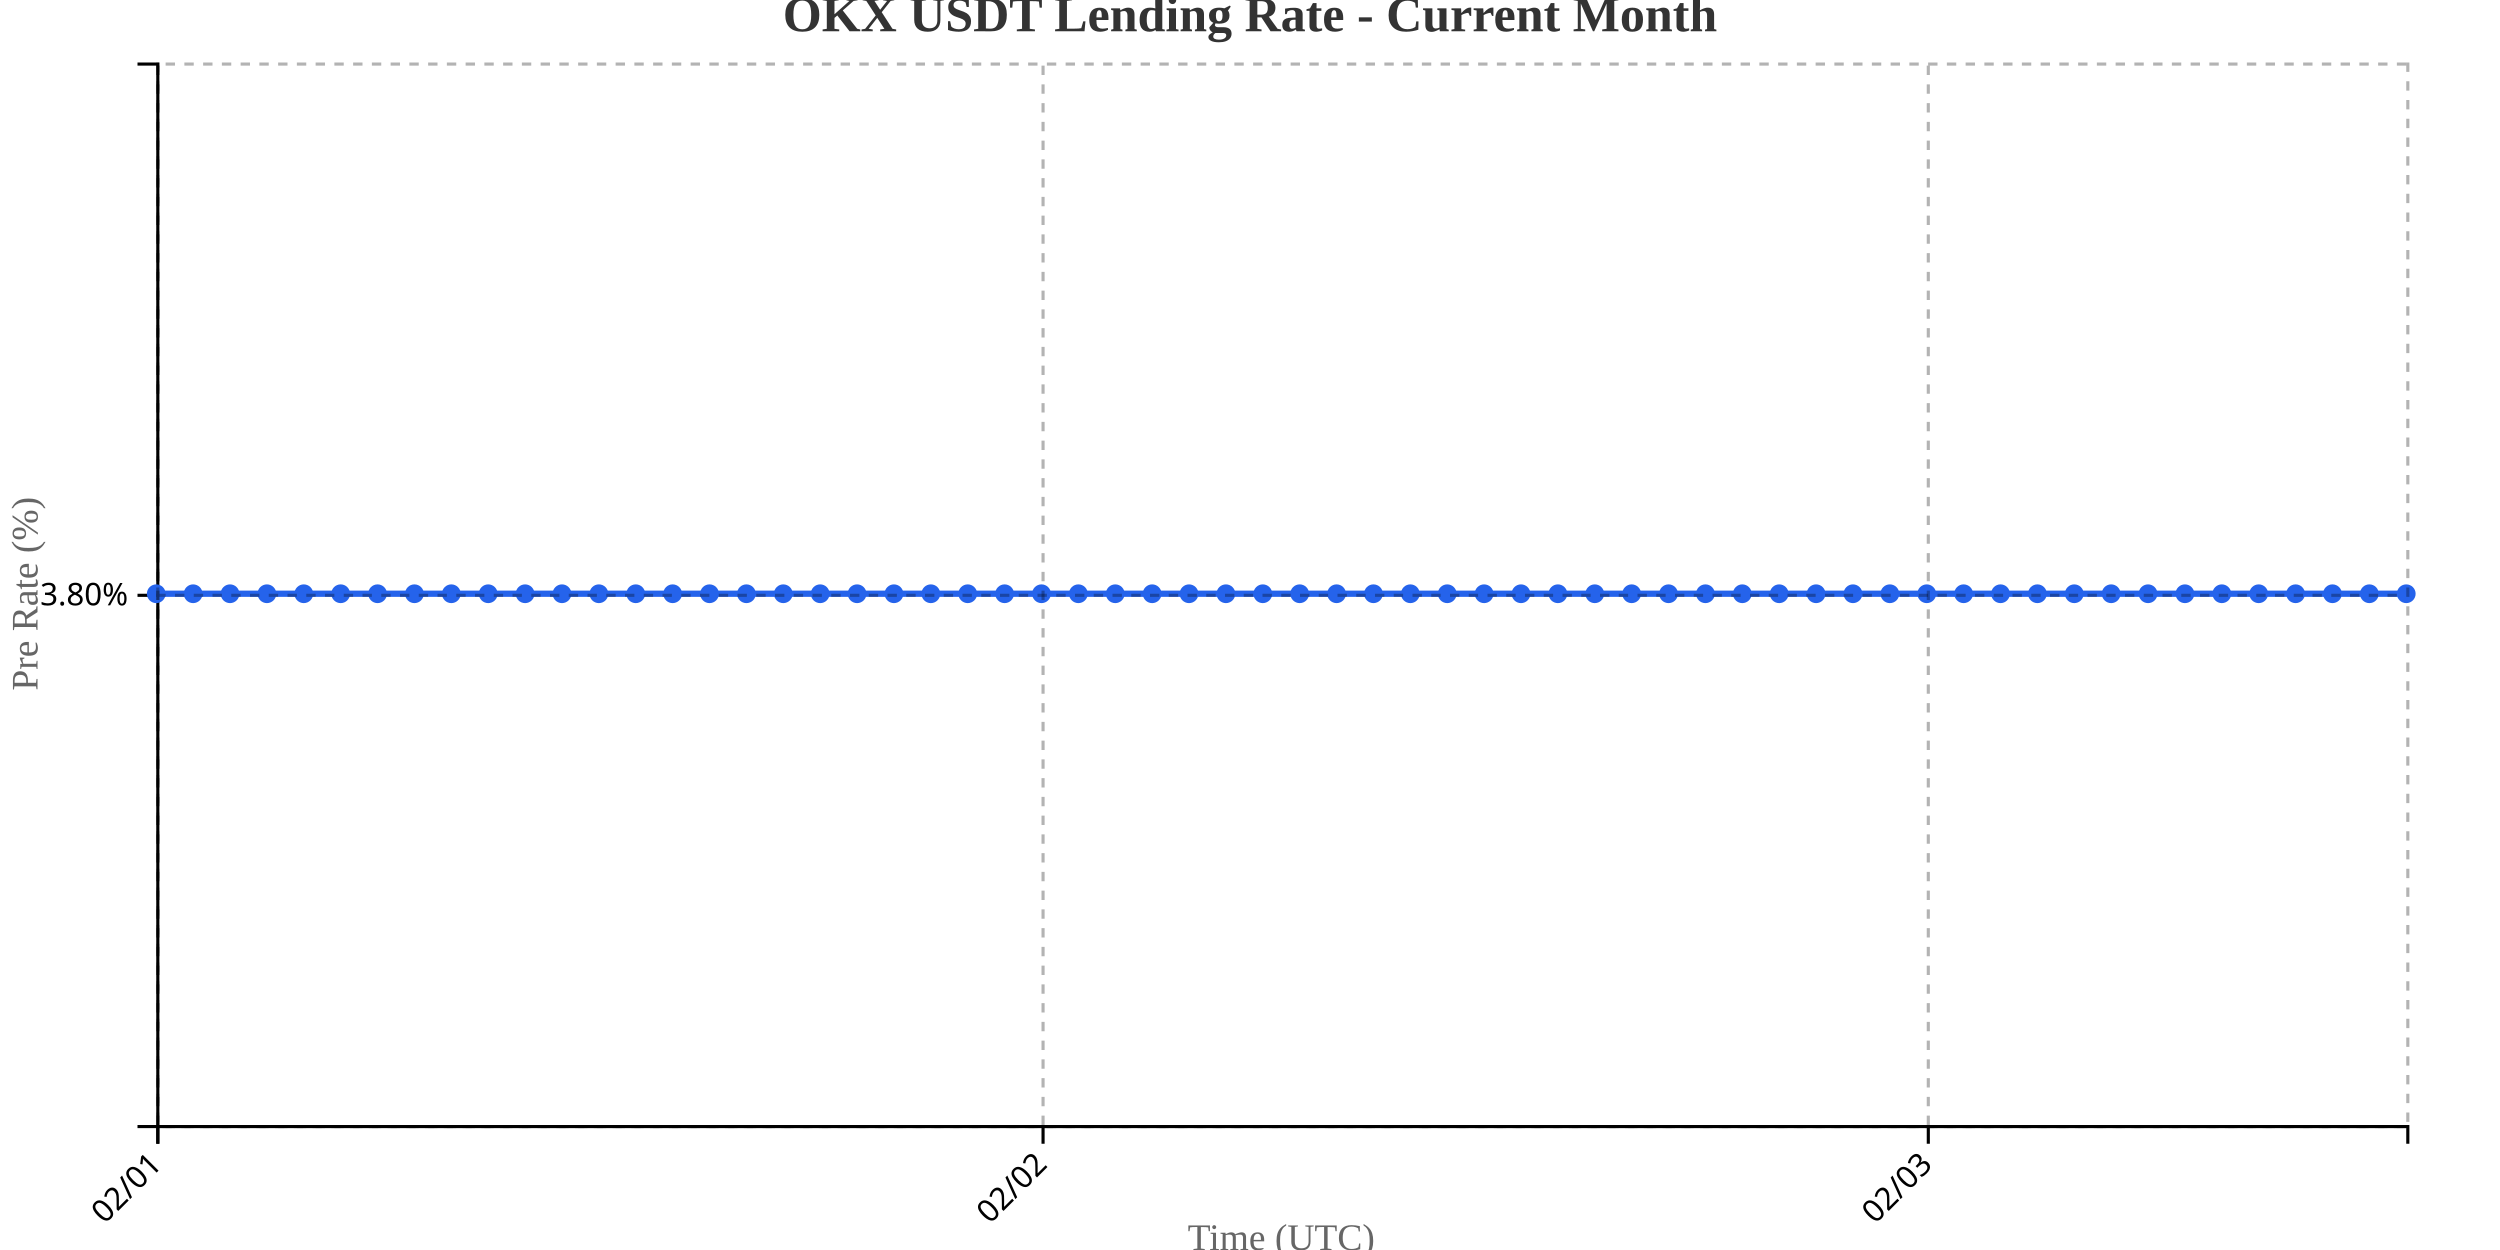
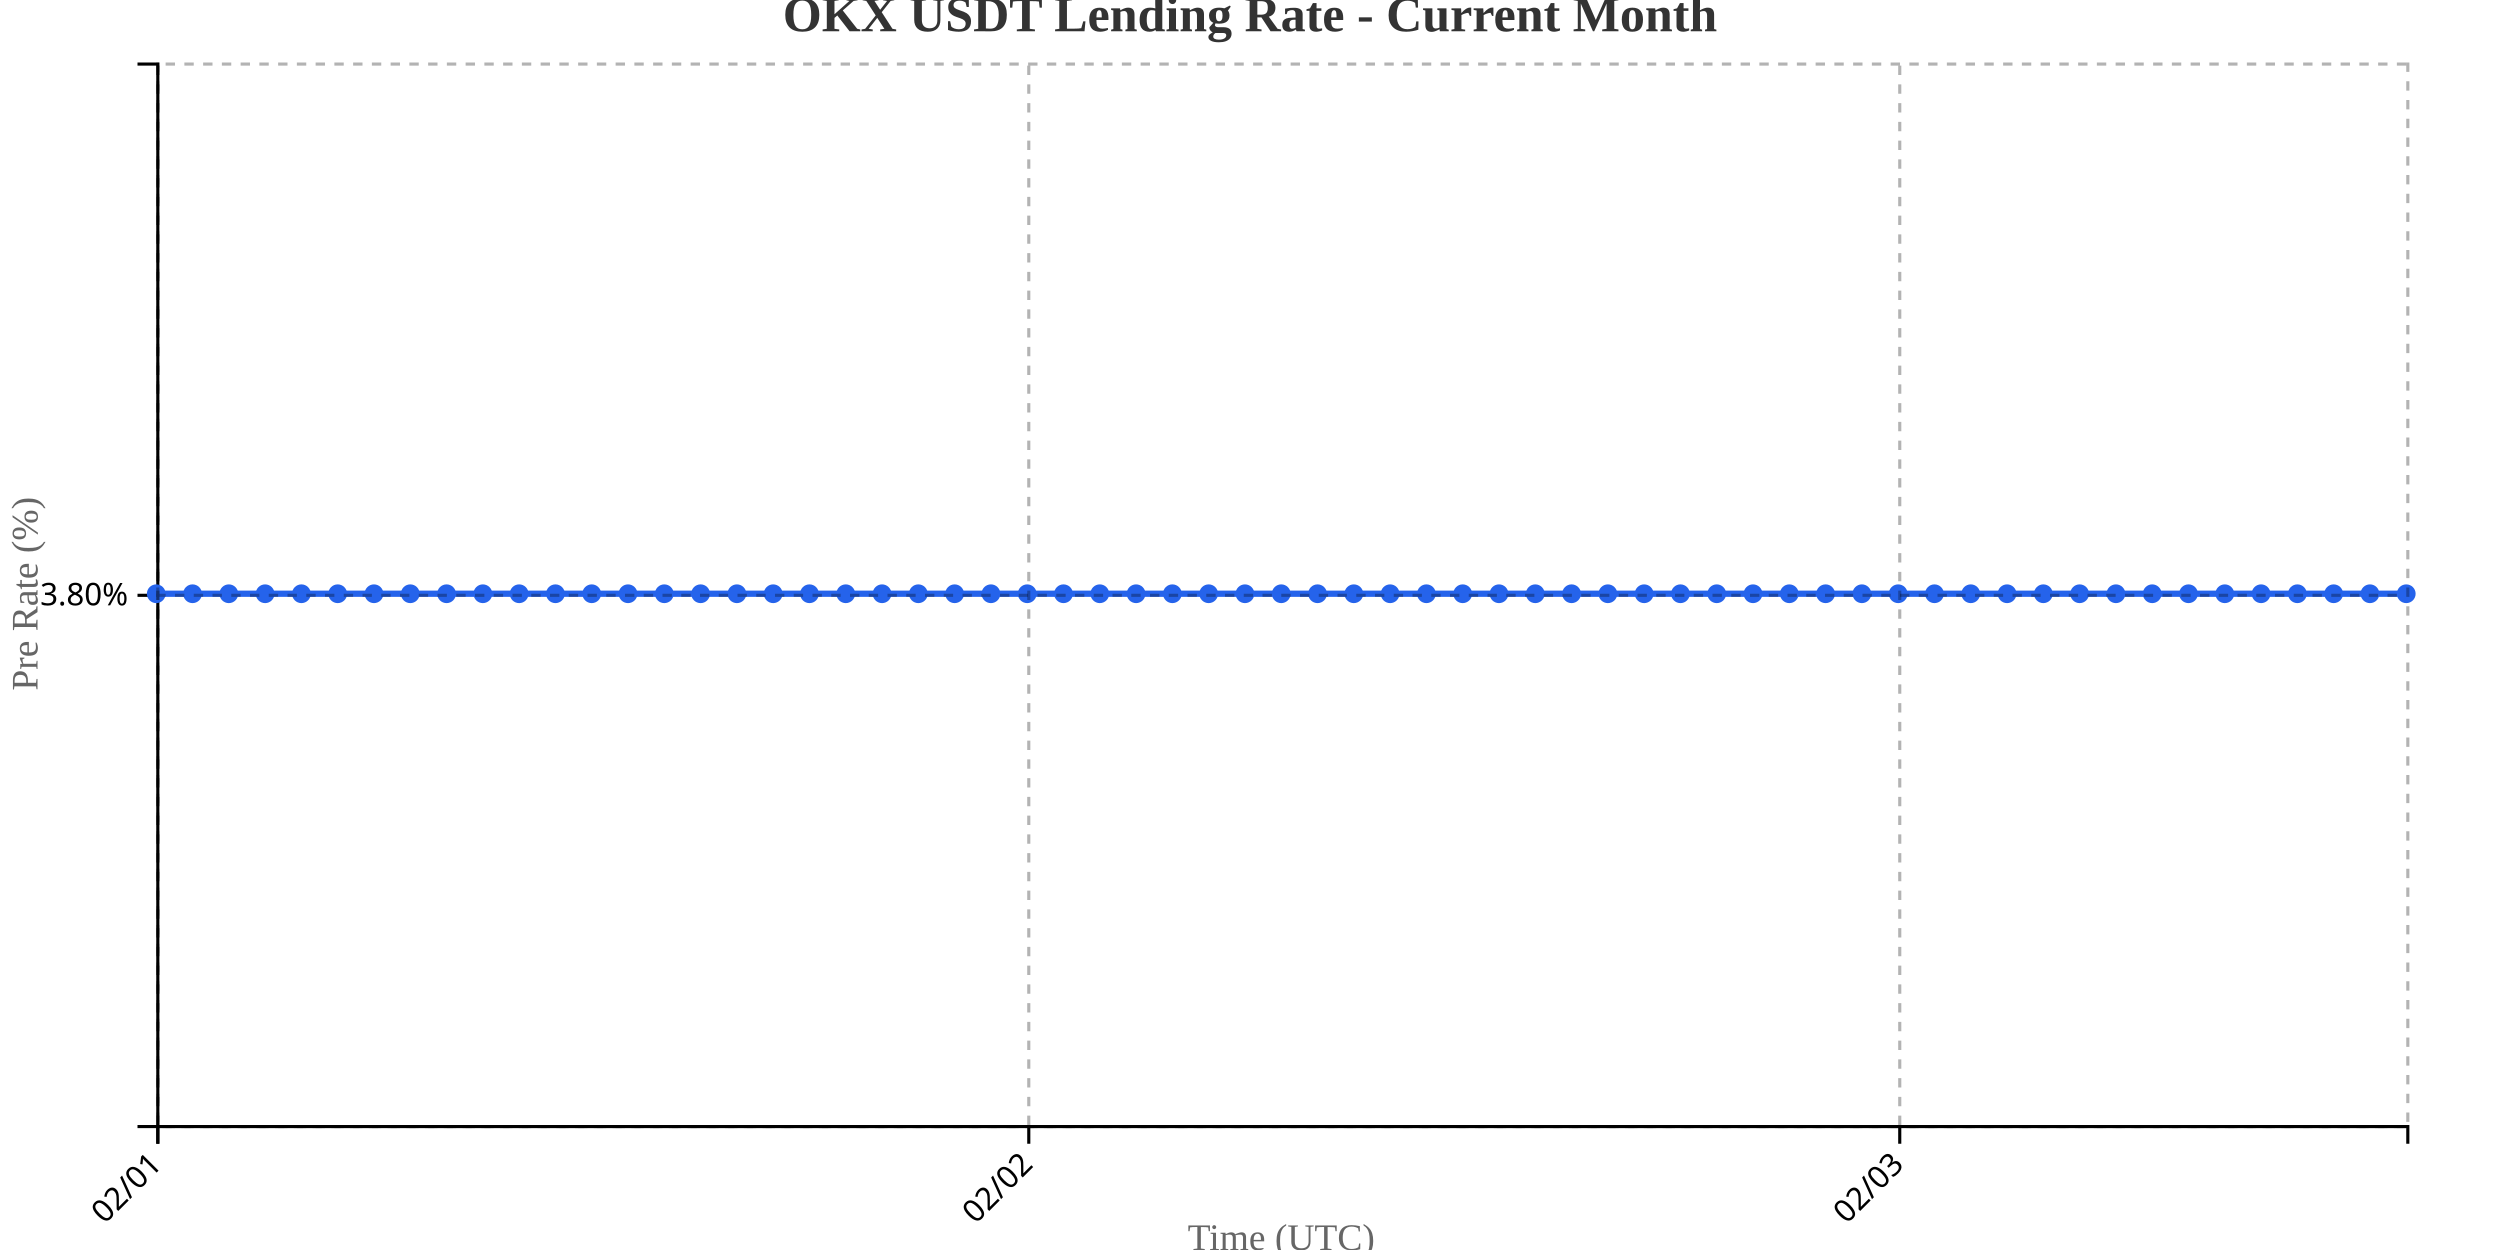
<svg xmlns="http://www.w3.org/2000/svg" width="800" height="400">
  <g transform="translate(50,20)">
    <g transform="translate(0,340)" fill="none" font-size="10" font-family="sans-serif" text-anchor="middle">
      <path class="domain" stroke="currentColor" d="M0.5,6V0.5H720.5V6" />
      <g class="tick" opacity="1" transform="translate(0.5,0)">
        <line stroke="currentColor" y2="6" />
        <text fill="currentColor" y="9" dy=".15em" style="text-anchor: end;" dx="-.8em" transform="rotate(-45)">02/01</text>
      </g>
-       <g class="tick" opacity="1" transform="translate(283.7787,0)">
+       <g class="tick" opacity="1" transform="translate(279.2097,0)">
        <line stroke="currentColor" y2="6" />
        <text fill="currentColor" y="9" dy=".15em" style="text-anchor: end;" dx="-.8em" transform="rotate(-45)">02/02</text>
      </g>
-       <g class="tick" opacity="1" transform="translate(567.0574,0)">
+       <g class="tick" opacity="1" transform="translate(557.9194,0)">
        <line stroke="currentColor" y2="6" />
        <text fill="currentColor" y="9" dy=".15em" style="text-anchor: end;" dx="-.8em" transform="rotate(-45)">02/03</text>
      </g>
    </g>
    <g fill="none" font-size="10" font-family="sans-serif" text-anchor="end">
      <path class="domain" stroke="currentColor" d="M-6,340.5H0.5V0.5H-6" />
      <g class="tick" opacity="1" transform="translate(0,170.5)">
        <line stroke="currentColor" x2="-6" />
        <text fill="currentColor" x="-9" dy="0.32em">3.80%</text>
      </g>
    </g>
    <text transform="rotate(-90)" y="-50" x="-170" dy="1em" style="text-anchor: middle; font-size: 12px; fill: #666;">Pre Rate (%)</text>
    <text transform="translate(360, 380)" style="text-anchor: middle; font-size: 12px; fill: #666;">Time (UTC)</text>
-     <path fill="none" stroke="#2563eb" stroke-width="2" d="M0,170C3.934,170,7.869,170,11.803,170C15.738,170,19.672,170,23.607,170C27.541,170,31.475,170,35.41,170C39.344,170,43.279,170,47.213,170C51.148,170,55.082,170,59.016,170C62.951,170,66.885,170,70.82,170C74.754,170,78.689,170,82.623,170C86.557,170,90.492,170,94.426,170C98.361,170,102.295,170,106.23,170C110.164,170,114.098,170,118.033,170C121.967,170,125.902,170,129.836,170C133.77,170,137.705,170,141.639,170C145.574,170,149.508,170,153.443,170C157.377,170,161.311,170,165.246,170C169.18,170,173.115,170,177.049,170C180.984,170,184.918,170,188.852,170C192.787,170,196.721,170,200.656,170C204.59,170,208.525,170,212.459,170C216.393,170,220.328,170,224.262,170C228.197,170,232.131,170,236.066,170C240,170,243.934,170,247.869,170C251.803,170,255.738,170,259.672,170C263.607,170,267.541,170,271.475,170C275.41,170,279.344,170,283.279,170C287.213,170,291.148,170,295.082,170C299.016,170,302.951,170,306.885,170C310.82,170,314.754,170,318.689,170C322.623,170,326.557,170,330.492,170C334.426,170,338.361,170,342.295,170C346.23,170,350.164,170,354.098,170C358.033,170,361.967,170,365.902,170C369.836,170,373.77,170,377.705,170C381.639,170,385.574,170,389.508,170C393.443,170,397.377,170,401.311,170C405.246,170,409.18,170,413.115,170C417.049,170,420.984,170,424.918,170C428.852,170,432.787,170,436.721,170C440.656,170,444.59,170,448.525,170C452.459,170,456.393,170,460.328,170C464.262,170,468.197,170,472.131,170C476.066,170,480,170,483.934,170C487.869,170,491.803,170,495.738,170C499.672,170,503.607,170,507.541,170C511.475,170,515.41,170,519.344,170C523.279,170,527.213,170,531.148,170C535.082,170,539.016,170,542.951,170C546.885,170,550.82,170,554.754,170C558.689,170,562.623,170,566.557,170C570.492,170,574.426,170,578.361,170C582.295,170,586.23,170,590.164,170C594.098,170,598.033,170,601.967,170C605.902,170,609.836,170,613.77,170C617.705,170,621.639,170,625.574,170C629.508,170,633.443,170,637.377,170C641.311,170,645.246,170,649.18,170C653.115,170,657.049,170,660.984,170C664.918,170,668.852,170,672.787,170C676.721,170,680.656,170,684.59,170C688.525,170,692.459,170,696.393,170C700.328,170,704.262,170,708.197,170C712.131,170,716.066,170,720,170" />
+     <path fill="none" stroke="#2563eb" stroke-width="2" d="M0,170C3.871,170,7.742,170,11.613,170C15.484,170,19.355,170,23.226,170C27.097,170,30.968,170,34.839,170C38.71,170,42.581,170,46.452,170C50.323,170,54.194,170,58.065,170C61.935,170,65.806,170,69.677,170C73.548,170,77.419,170,81.29,170C85.161,170,89.032,170,92.903,170C96.774,170,100.645,170,104.516,170C108.387,170,112.258,170,116.129,170C120,170,123.871,170,127.742,170C131.613,170,135.484,170,139.355,170C143.226,170,147.097,170,150.968,170C154.839,170,158.71,170,162.581,170C166.452,170,170.323,170,174.194,170C178.065,170,181.935,170,185.806,170C189.677,170,193.548,170,197.419,170C201.29,170,205.161,170,209.032,170C212.903,170,216.774,170,220.645,170C224.516,170,228.387,170,232.258,170C236.129,170,240,170,243.871,170C247.742,170,251.613,170,255.484,170C259.355,170,263.226,170,267.097,170C270.968,170,274.839,170,278.71,170C282.581,170,286.452,170,290.323,170C294.194,170,298.065,170,301.935,170C305.806,170,309.677,170,313.548,170C317.419,170,321.29,170,325.161,170C329.032,170,332.903,170,336.774,170C340.645,170,344.516,170,348.387,170C352.258,170,356.129,170,360,170C363.871,170,367.742,170,371.613,170C375.484,170,379.355,170,383.226,170C387.097,170,390.968,170,394.839,170C398.71,170,402.581,170,406.452,170C410.323,170,414.194,170,418.065,170C421.935,170,425.806,170,429.677,170C433.548,170,437.419,170,441.29,170C445.161,170,449.032,170,452.903,170C456.774,170,460.645,170,464.516,170C468.387,170,472.258,170,476.129,170C480,170,483.871,170,487.742,170C491.613,170,495.484,170,499.355,170C503.226,170,507.097,170,510.968,170C514.839,170,518.71,170,522.581,170C526.452,170,530.323,170,534.194,170C538.065,170,541.935,170,545.806,170C549.677,170,553.548,170,557.419,170C561.29,170,565.161,170,569.032,170C572.903,170,576.774,170,580.645,170C584.516,170,588.387,170,592.258,170C596.129,170,600,170,603.871,170C607.742,170,611.613,170,615.484,170C619.355,170,623.226,170,627.097,170C630.968,170,634.839,170,638.71,170C642.581,170,646.452,170,650.323,170C654.194,170,658.065,170,661.935,170C665.806,170,669.677,170,673.548,170C677.419,170,681.29,170,685.161,170C689.032,170,692.903,170,696.774,170C700.645,170,704.516,170,708.387,170C712.258,170,716.129,170,720,170" />
    <circle class="dot" cx="0" cy="170" r="3" fill="#2563eb" />
-     <circle class="dot" cx="11.803" cy="170" r="3" fill="#2563eb" />
-     <circle class="dot" cx="23.607" cy="170" r="3" fill="#2563eb" />
-     <circle class="dot" cx="35.41" cy="170" r="3" fill="#2563eb" />
-     <circle class="dot" cx="47.213" cy="170" r="3" fill="#2563eb" />
-     <circle class="dot" cx="59.016" cy="170" r="3" fill="#2563eb" />
-     <circle class="dot" cx="70.82" cy="170" r="3" fill="#2563eb" />
-     <circle class="dot" cx="82.623" cy="170" r="3" fill="#2563eb" />
-     <circle class="dot" cx="94.426" cy="170" r="3" fill="#2563eb" />
-     <circle class="dot" cx="106.23" cy="170" r="3" fill="#2563eb" />
-     <circle class="dot" cx="118.033" cy="170" r="3" fill="#2563eb" />
-     <circle class="dot" cx="129.836" cy="170" r="3" fill="#2563eb" />
-     <circle class="dot" cx="141.639" cy="170" r="3" fill="#2563eb" />
-     <circle class="dot" cx="153.443" cy="170" r="3" fill="#2563eb" />
-     <circle class="dot" cx="165.246" cy="170" r="3" fill="#2563eb" />
-     <circle class="dot" cx="177.049" cy="170" r="3" fill="#2563eb" />
-     <circle class="dot" cx="188.852" cy="170" r="3" fill="#2563eb" />
-     <circle class="dot" cx="200.656" cy="170" r="3" fill="#2563eb" />
-     <circle class="dot" cx="212.459" cy="170" r="3" fill="#2563eb" />
-     <circle class="dot" cx="224.262" cy="170" r="3" fill="#2563eb" />
-     <circle class="dot" cx="236.066" cy="170" r="3" fill="#2563eb" />
-     <circle class="dot" cx="247.869" cy="170" r="3" fill="#2563eb" />
-     <circle class="dot" cx="259.672" cy="170" r="3" fill="#2563eb" />
-     <circle class="dot" cx="271.475" cy="170" r="3" fill="#2563eb" />
-     <circle class="dot" cx="283.279" cy="170" r="3" fill="#2563eb" />
-     <circle class="dot" cx="295.082" cy="170" r="3" fill="#2563eb" />
-     <circle class="dot" cx="306.885" cy="170" r="3" fill="#2563eb" />
-     <circle class="dot" cx="318.689" cy="170" r="3" fill="#2563eb" />
-     <circle class="dot" cx="330.492" cy="170" r="3" fill="#2563eb" />
-     <circle class="dot" cx="342.295" cy="170" r="3" fill="#2563eb" />
-     <circle class="dot" cx="354.098" cy="170" r="3" fill="#2563eb" />
-     <circle class="dot" cx="365.902" cy="170" r="3" fill="#2563eb" />
-     <circle class="dot" cx="377.705" cy="170" r="3" fill="#2563eb" />
-     <circle class="dot" cx="389.508" cy="170" r="3" fill="#2563eb" />
-     <circle class="dot" cx="401.311" cy="170" r="3" fill="#2563eb" />
-     <circle class="dot" cx="413.115" cy="170" r="3" fill="#2563eb" />
-     <circle class="dot" cx="424.918" cy="170" r="3" fill="#2563eb" />
-     <circle class="dot" cx="436.721" cy="170" r="3" fill="#2563eb" />
-     <circle class="dot" cx="448.525" cy="170" r="3" fill="#2563eb" />
-     <circle class="dot" cx="460.328" cy="170" r="3" fill="#2563eb" />
-     <circle class="dot" cx="472.131" cy="170" r="3" fill="#2563eb" />
-     <circle class="dot" cx="483.934" cy="170" r="3" fill="#2563eb" />
-     <circle class="dot" cx="495.738" cy="170" r="3" fill="#2563eb" />
-     <circle class="dot" cx="507.541" cy="170" r="3" fill="#2563eb" />
-     <circle class="dot" cx="519.344" cy="170" r="3" fill="#2563eb" />
-     <circle class="dot" cx="531.148" cy="170" r="3" fill="#2563eb" />
-     <circle class="dot" cx="542.951" cy="170" r="3" fill="#2563eb" />
-     <circle class="dot" cx="554.754" cy="170" r="3" fill="#2563eb" />
-     <circle class="dot" cx="566.557" cy="170" r="3" fill="#2563eb" />
-     <circle class="dot" cx="578.361" cy="170" r="3" fill="#2563eb" />
-     <circle class="dot" cx="590.164" cy="170" r="3" fill="#2563eb" />
-     <circle class="dot" cx="601.967" cy="170" r="3" fill="#2563eb" />
-     <circle class="dot" cx="613.77" cy="170" r="3" fill="#2563eb" />
-     <circle class="dot" cx="625.574" cy="170" r="3" fill="#2563eb" />
-     <circle class="dot" cx="637.377" cy="170" r="3" fill="#2563eb" />
-     <circle class="dot" cx="649.18" cy="170" r="3" fill="#2563eb" />
-     <circle class="dot" cx="660.984" cy="170" r="3" fill="#2563eb" />
-     <circle class="dot" cx="672.787" cy="170" r="3" fill="#2563eb" />
-     <circle class="dot" cx="684.59" cy="170" r="3" fill="#2563eb" />
-     <circle class="dot" cx="696.393" cy="170" r="3" fill="#2563eb" />
-     <circle class="dot" cx="708.197" cy="170" r="3" fill="#2563eb" />
+     <circle class="dot" cx="11.613" cy="170" r="3" fill="#2563eb" />
+     <circle class="dot" cx="23.226" cy="170" r="3" fill="#2563eb" />
+     <circle class="dot" cx="34.839" cy="170" r="3" fill="#2563eb" />
+     <circle class="dot" cx="46.452" cy="170" r="3" fill="#2563eb" />
+     <circle class="dot" cx="58.065" cy="170" r="3" fill="#2563eb" />
+     <circle class="dot" cx="69.677" cy="170" r="3" fill="#2563eb" />
+     <circle class="dot" cx="81.29" cy="170" r="3" fill="#2563eb" />
+     <circle class="dot" cx="92.903" cy="170" r="3" fill="#2563eb" />
+     <circle class="dot" cx="104.516" cy="170" r="3" fill="#2563eb" />
+     <circle class="dot" cx="116.129" cy="170" r="3" fill="#2563eb" />
+     <circle class="dot" cx="127.742" cy="170" r="3" fill="#2563eb" />
+     <circle class="dot" cx="139.355" cy="170" r="3" fill="#2563eb" />
+     <circle class="dot" cx="150.968" cy="170" r="3" fill="#2563eb" />
+     <circle class="dot" cx="162.581" cy="170" r="3" fill="#2563eb" />
+     <circle class="dot" cx="174.194" cy="170" r="3" fill="#2563eb" />
+     <circle class="dot" cx="185.806" cy="170" r="3" fill="#2563eb" />
+     <circle class="dot" cx="197.419" cy="170" r="3" fill="#2563eb" />
+     <circle class="dot" cx="209.032" cy="170" r="3" fill="#2563eb" />
+     <circle class="dot" cx="220.645" cy="170" r="3" fill="#2563eb" />
+     <circle class="dot" cx="232.258" cy="170" r="3" fill="#2563eb" />
+     <circle class="dot" cx="243.871" cy="170" r="3" fill="#2563eb" />
+     <circle class="dot" cx="255.484" cy="170" r="3" fill="#2563eb" />
+     <circle class="dot" cx="267.097" cy="170" r="3" fill="#2563eb" />
+     <circle class="dot" cx="278.71" cy="170" r="3" fill="#2563eb" />
+     <circle class="dot" cx="290.323" cy="170" r="3" fill="#2563eb" />
+     <circle class="dot" cx="301.935" cy="170" r="3" fill="#2563eb" />
+     <circle class="dot" cx="313.548" cy="170" r="3" fill="#2563eb" />
+     <circle class="dot" cx="325.161" cy="170" r="3" fill="#2563eb" />
+     <circle class="dot" cx="336.774" cy="170" r="3" fill="#2563eb" />
+     <circle class="dot" cx="348.387" cy="170" r="3" fill="#2563eb" />
+     <circle class="dot" cx="360" cy="170" r="3" fill="#2563eb" />
+     <circle class="dot" cx="371.613" cy="170" r="3" fill="#2563eb" />
+     <circle class="dot" cx="383.226" cy="170" r="3" fill="#2563eb" />
+     <circle class="dot" cx="394.839" cy="170" r="3" fill="#2563eb" />
+     <circle class="dot" cx="406.452" cy="170" r="3" fill="#2563eb" />
+     <circle class="dot" cx="418.065" cy="170" r="3" fill="#2563eb" />
+     <circle class="dot" cx="429.677" cy="170" r="3" fill="#2563eb" />
+     <circle class="dot" cx="441.29" cy="170" r="3" fill="#2563eb" />
+     <circle class="dot" cx="452.903" cy="170" r="3" fill="#2563eb" />
+     <circle class="dot" cx="464.516" cy="170" r="3" fill="#2563eb" />
+     <circle class="dot" cx="476.129" cy="170" r="3" fill="#2563eb" />
+     <circle class="dot" cx="487.742" cy="170" r="3" fill="#2563eb" />
+     <circle class="dot" cx="499.355" cy="170" r="3" fill="#2563eb" />
+     <circle class="dot" cx="510.968" cy="170" r="3" fill="#2563eb" />
+     <circle class="dot" cx="522.581" cy="170" r="3" fill="#2563eb" />
+     <circle class="dot" cx="534.194" cy="170" r="3" fill="#2563eb" />
+     <circle class="dot" cx="545.806" cy="170" r="3" fill="#2563eb" />
+     <circle class="dot" cx="557.419" cy="170" r="3" fill="#2563eb" />
+     <circle class="dot" cx="569.032" cy="170" r="3" fill="#2563eb" />
+     <circle class="dot" cx="580.645" cy="170" r="3" fill="#2563eb" />
+     <circle class="dot" cx="592.258" cy="170" r="3" fill="#2563eb" />
+     <circle class="dot" cx="603.871" cy="170" r="3" fill="#2563eb" />
+     <circle class="dot" cx="615.484" cy="170" r="3" fill="#2563eb" />
+     <circle class="dot" cx="627.097" cy="170" r="3" fill="#2563eb" />
+     <circle class="dot" cx="638.71" cy="170" r="3" fill="#2563eb" />
+     <circle class="dot" cx="650.323" cy="170" r="3" fill="#2563eb" />
+     <circle class="dot" cx="661.935" cy="170" r="3" fill="#2563eb" />
+     <circle class="dot" cx="673.548" cy="170" r="3" fill="#2563eb" />
+     <circle class="dot" cx="685.161" cy="170" r="3" fill="#2563eb" />
+     <circle class="dot" cx="696.774" cy="170" r="3" fill="#2563eb" />
+     <circle class="dot" cx="708.387" cy="170" r="3" fill="#2563eb" />
    <circle class="dot" cx="720" cy="170" r="3" fill="#2563eb" />
    <g class="grid" transform="translate(0,340)" fill="none" font-size="10" font-family="sans-serif" text-anchor="middle" style="stroke-dasharray: 3,3; opacity: 0.3;">
      <path class="domain" stroke="currentColor" d="M0.5,-340V0.5H720.5V-340" />
      <g class="tick" opacity="1" transform="translate(0.5,0)">
        <line stroke="currentColor" y2="-340" />
        <text fill="currentColor" y="3" dy="0.71em" />
      </g>
-       <g class="tick" opacity="1" transform="translate(283.7787,0)">
+       <g class="tick" opacity="1" transform="translate(279.2097,0)">
        <line stroke="currentColor" y2="-340" />
        <text fill="currentColor" y="3" dy="0.71em" />
      </g>
-       <g class="tick" opacity="1" transform="translate(567.0574,0)">
+       <g class="tick" opacity="1" transform="translate(557.9194,0)">
        <line stroke="currentColor" y2="-340" />
        <text fill="currentColor" y="3" dy="0.71em" />
      </g>
    </g>
    <g class="grid" fill="none" font-size="10" font-family="sans-serif" text-anchor="end" style="stroke-dasharray: 3,3; opacity: 0.3;">
      <path class="domain" stroke="currentColor" d="M720,340.5H0.5V0.5H720" />
      <g class="tick" opacity="1" transform="translate(0,170.5)">
        <line stroke="currentColor" x2="720" />
        <text fill="currentColor" x="-3" dy="0.32em" />
      </g>
    </g>
  </g>
  <text x="400" y="10" text-anchor="middle" style="font-size: 16px; font-weight: bold; fill: #333;">OKX USDT Lending Rate - Current Month</text>
</svg>
